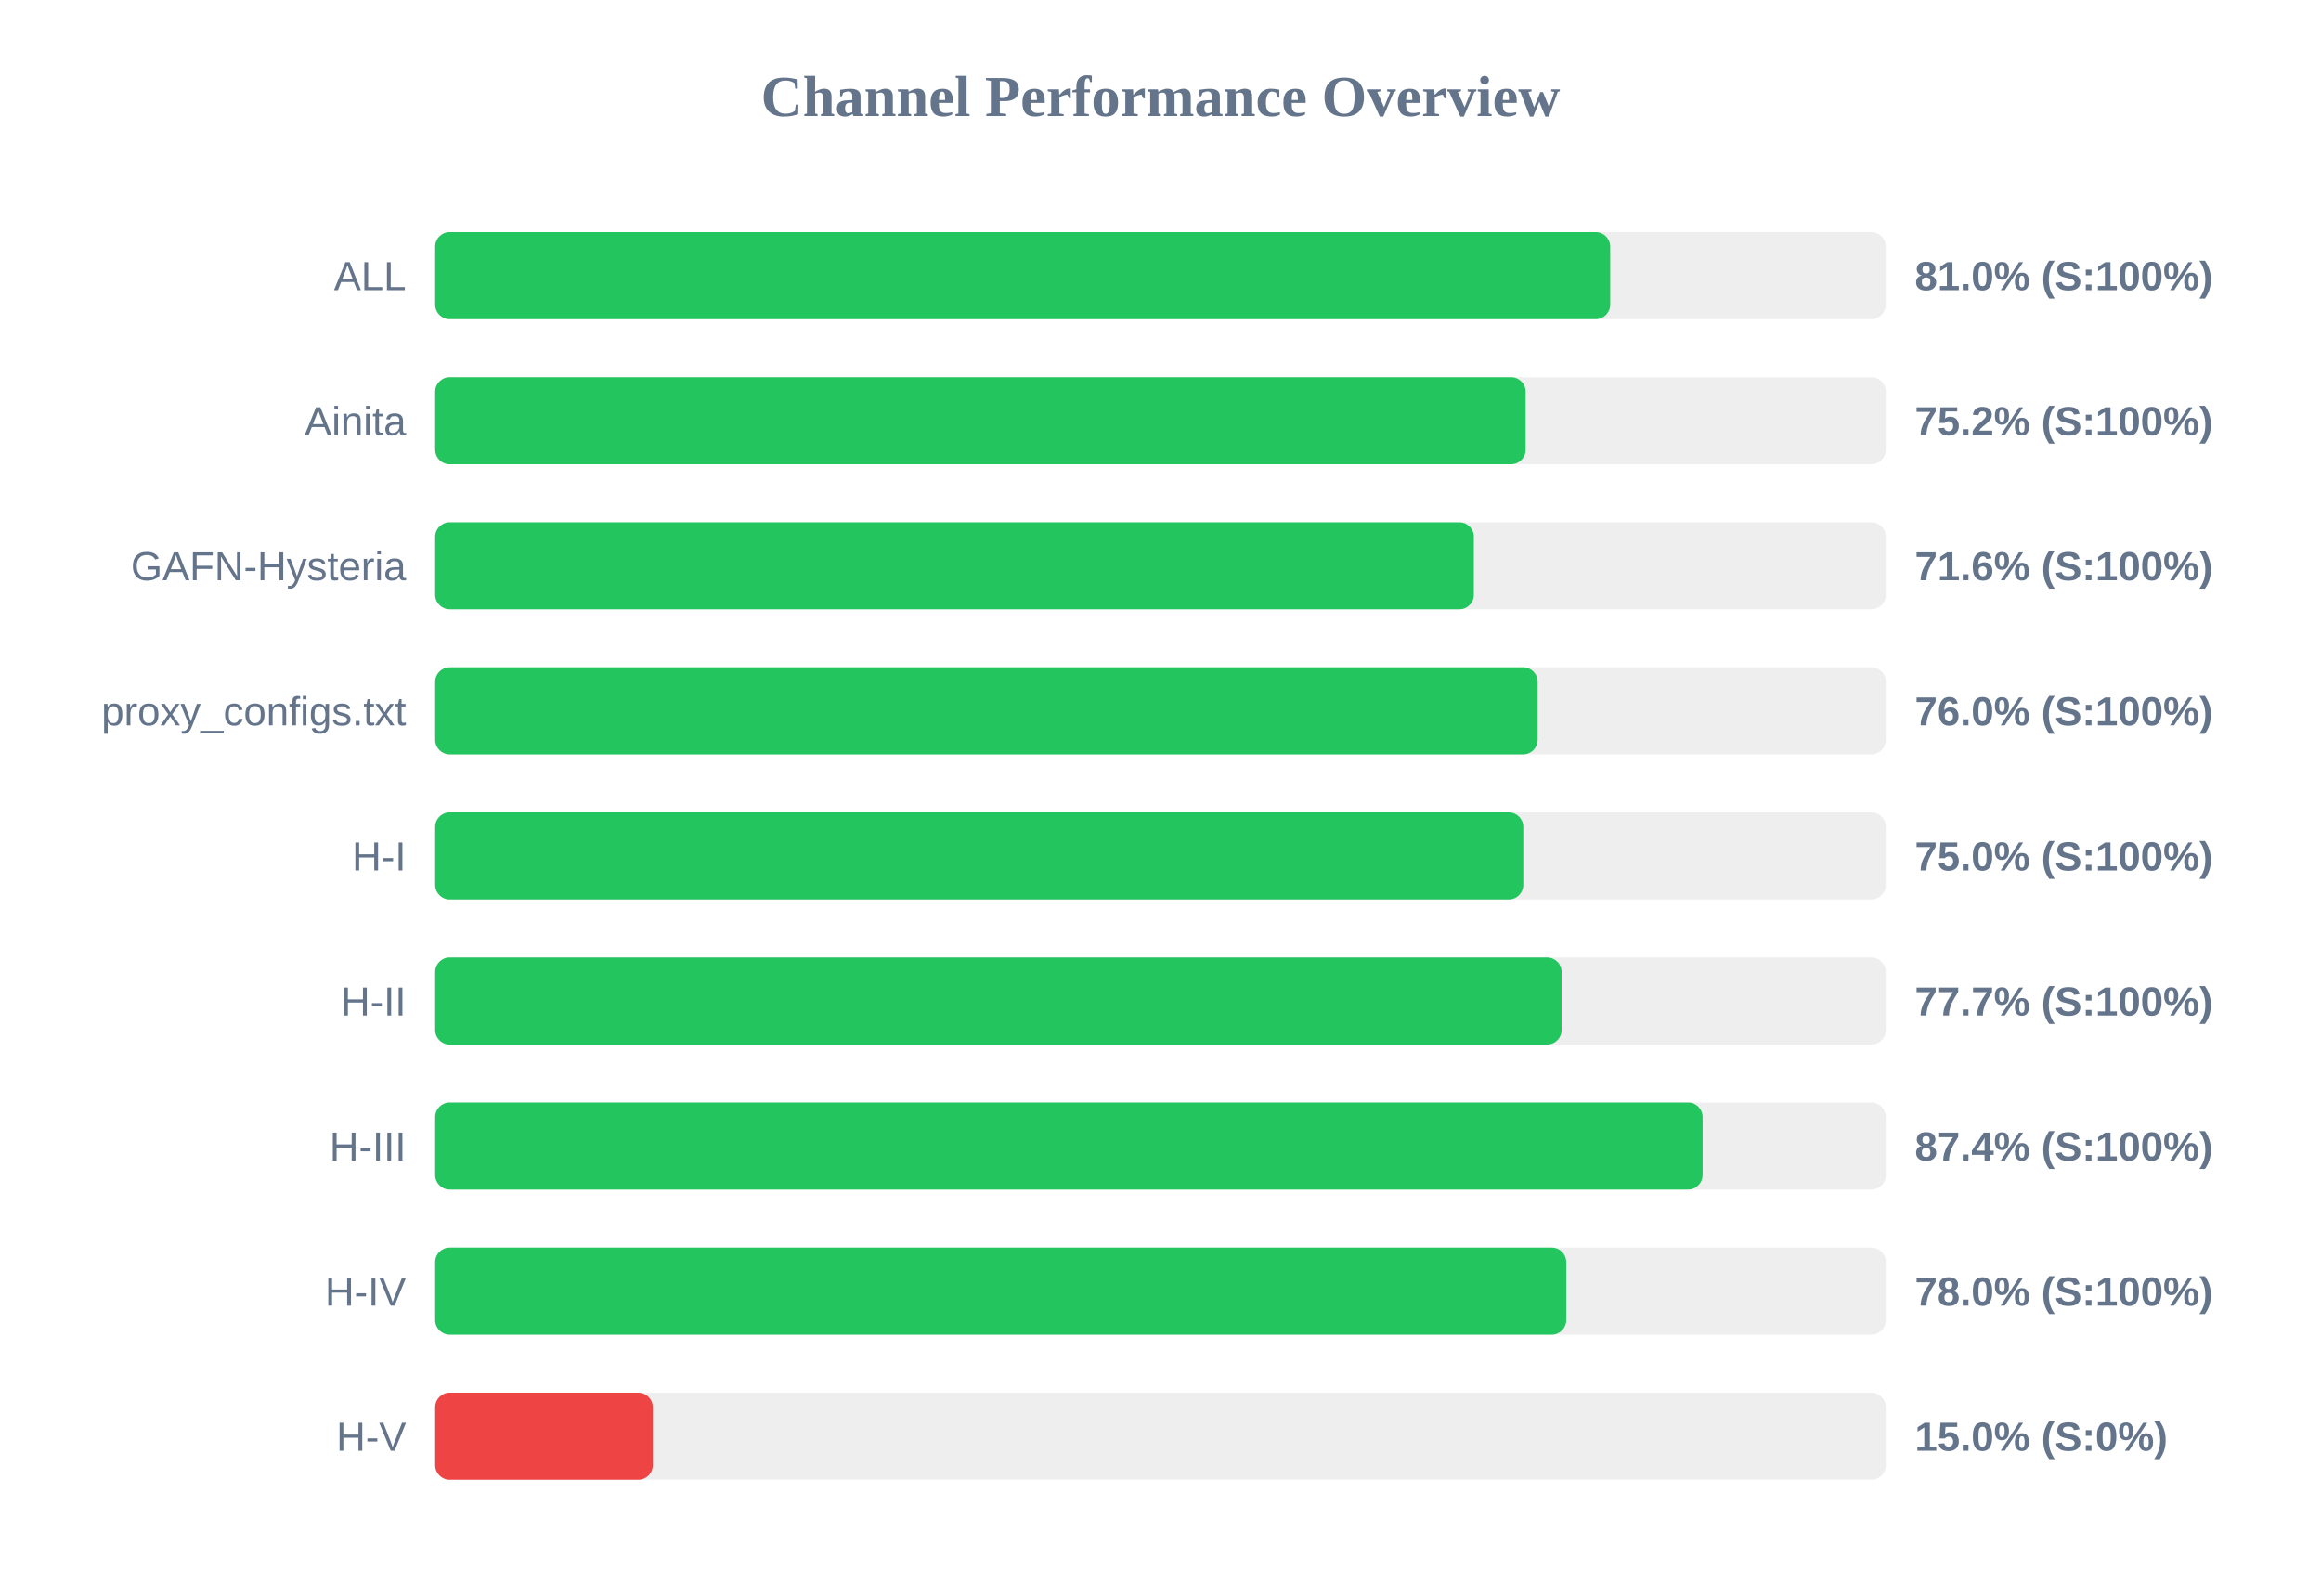
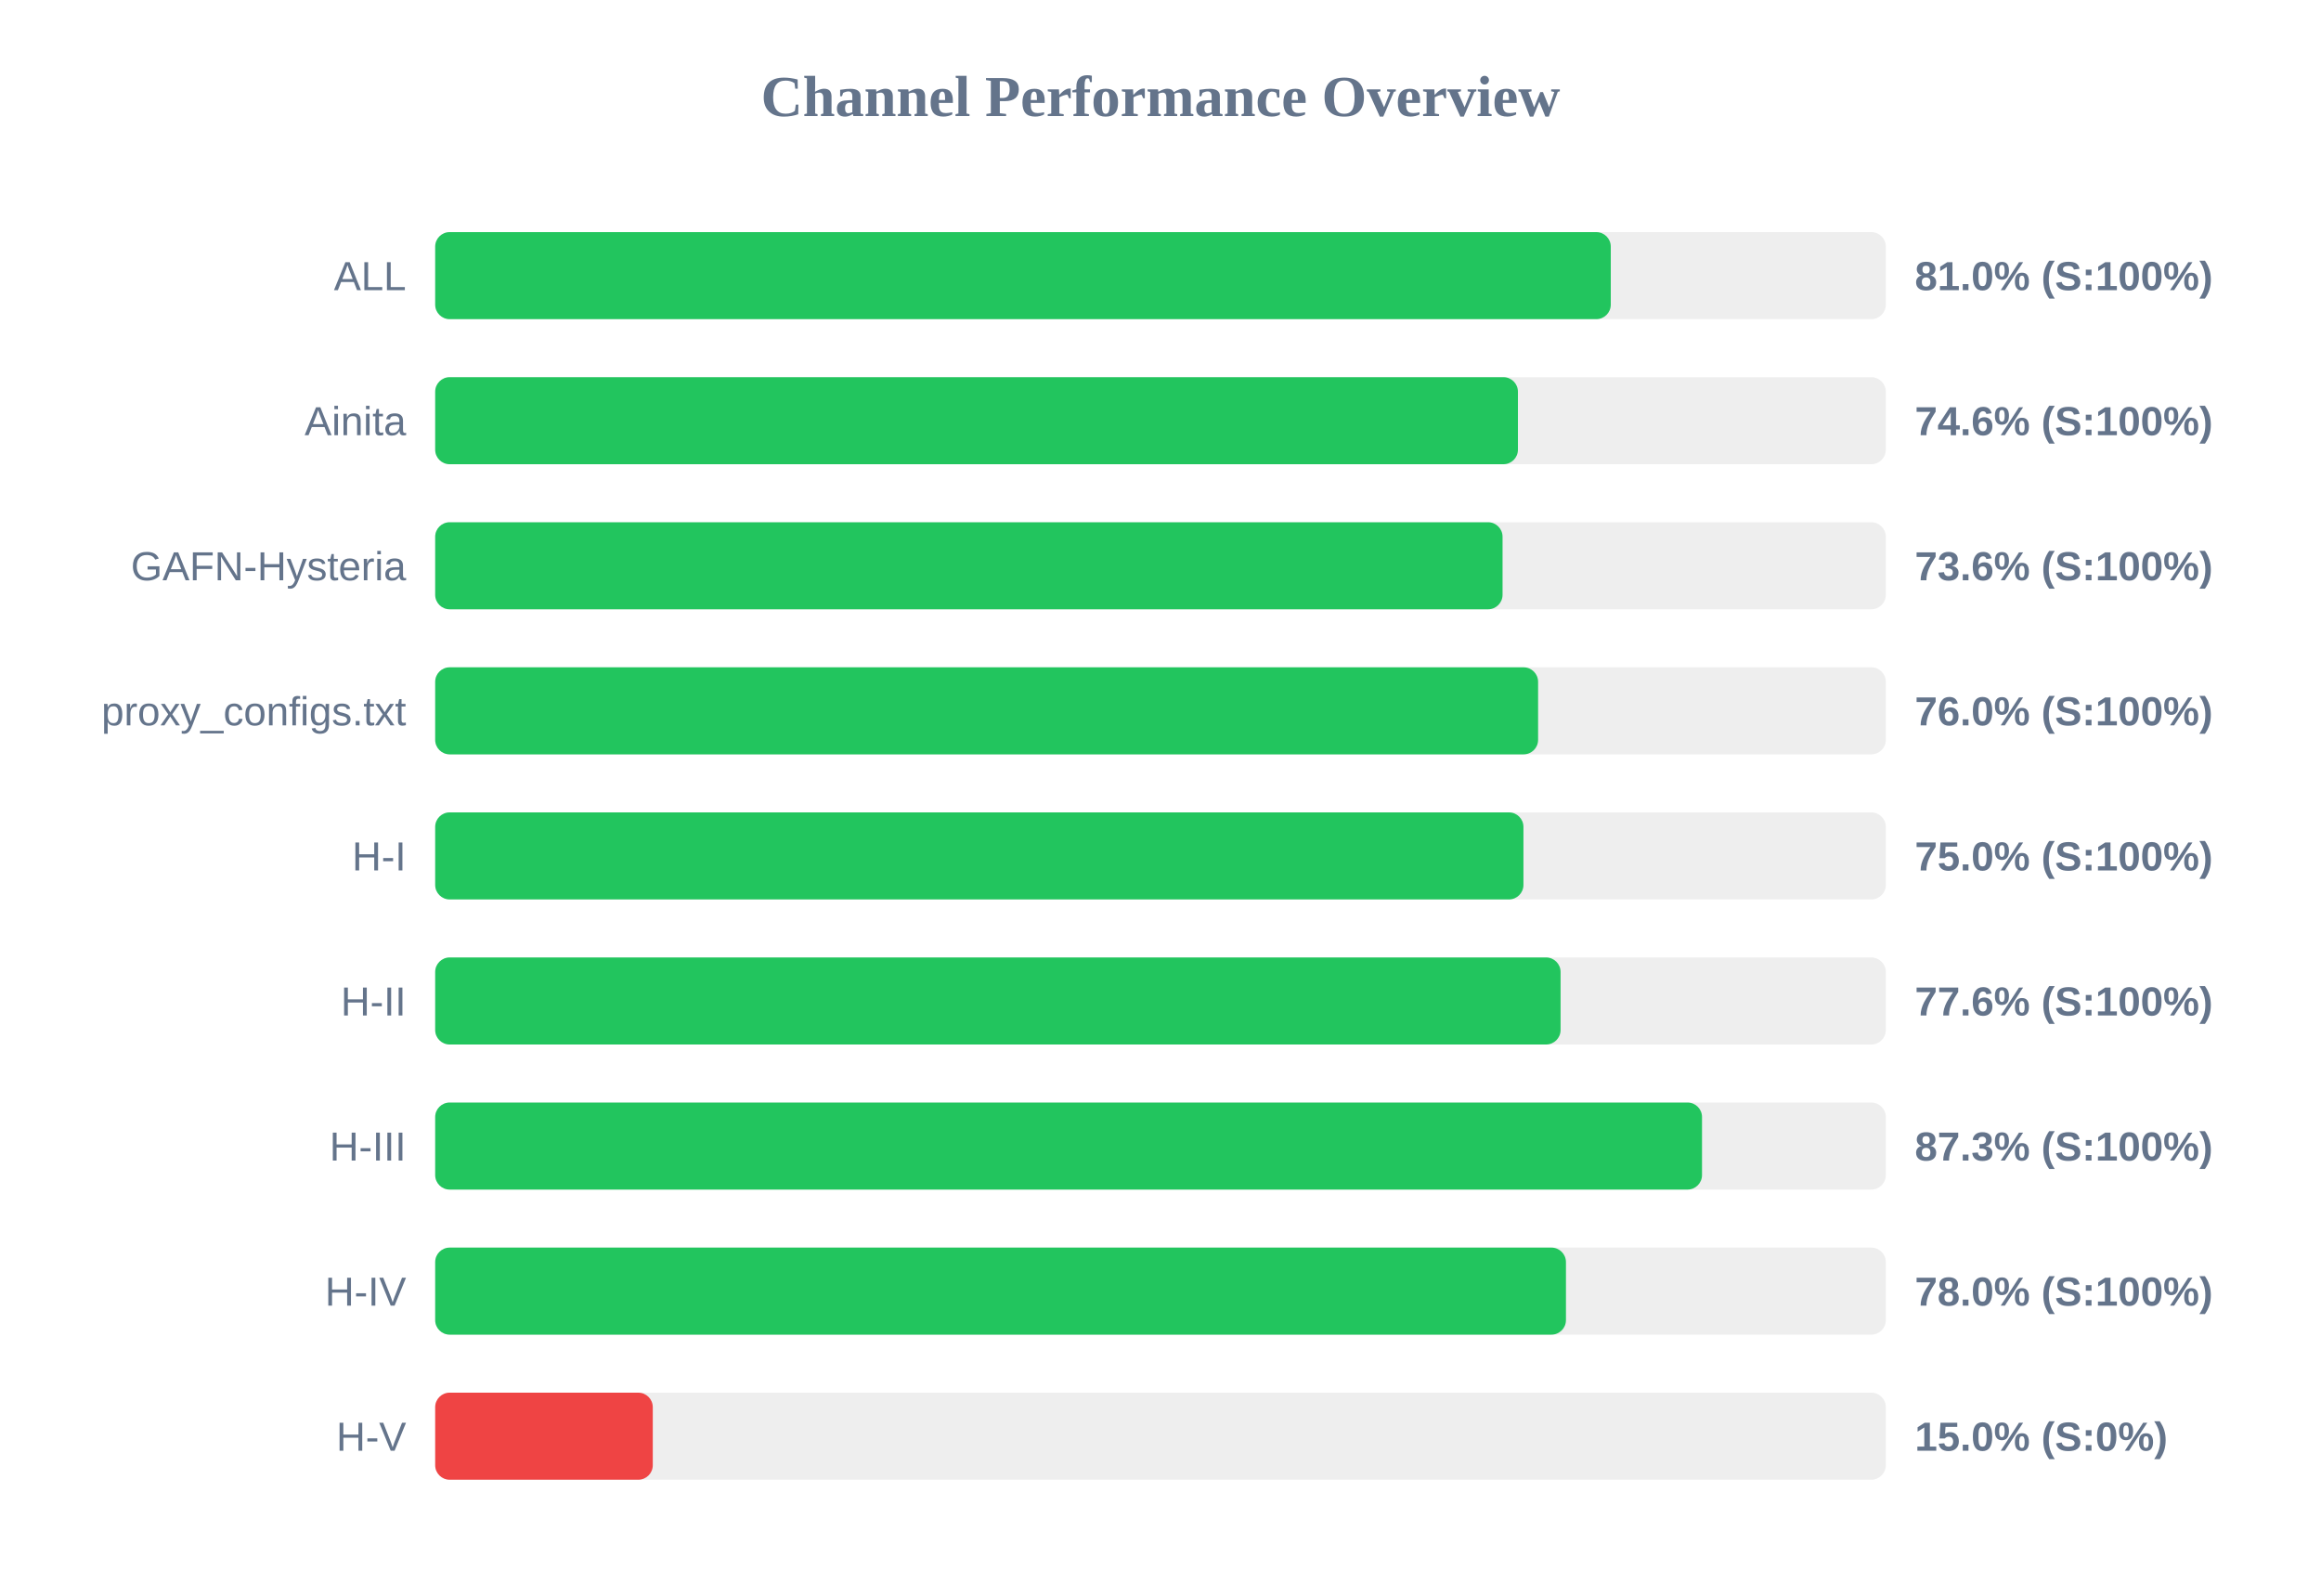
<svg xmlns="http://www.w3.org/2000/svg" width="800" height="550" version="1.1">
  <style>
        .row { font: 14px Arial; fill: #64748b; }
        .score { font: bold 14px Arial; fill: #64748b; }
    </style>
  <text x="400" y="40" text-anchor="middle" font-size="20px" font-weight="bold" fill="#64748b">Channel Performance Overview</text>
  <rect x="150" y="80" width="500" height="30" fill="#eee" rx="5" />
-   <rect x="150" y="80" width="405.0" height="30" fill="#22c55e" rx="5" />
+   <rect x="150" y="80" width="405.2" height="30" fill="#22c55e" rx="5" />
  <text x="140" y="100" text-anchor="end" class="row">ALL</text>
  <text x="660" y="100" text-anchor="start" class="score">81.0% (S:100%)</text>
  <rect x="150" y="130" width="500" height="30" fill="#eee" rx="5" />
-   <rect x="150" y="130" width="375.85" height="30" fill="#22c55e" rx="5" />
+   <rect x="150" y="130" width="373.2" height="30" fill="#22c55e" rx="5" />
  <text x="140" y="150" text-anchor="end" class="row">Ainita</text>
-   <text x="660" y="150" text-anchor="start" class="score">75.2% (S:100%)</text>
+   <text x="660" y="150" text-anchor="start" class="score">74.6% (S:100%)</text>
  <rect x="150" y="180" width="500" height="30" fill="#eee" rx="5" />
-   <rect x="150" y="180" width="358.0" height="30" fill="#22c55e" rx="5" />
+   <rect x="150" y="180" width="367.9" height="30" fill="#22c55e" rx="5" />
  <text x="140" y="200" text-anchor="end" class="row">GAFN-Hysteria</text>
-   <text x="660" y="200" text-anchor="start" class="score">71.6% (S:100%)</text>
+   <text x="660" y="200" text-anchor="start" class="score">73.6% (S:100%)</text>
  <rect x="150" y="230" width="500" height="30" fill="#eee" rx="5" />
-   <rect x="150" y="230" width="380.0" height="30" fill="#22c55e" rx="5" />
+   <rect x="150" y="230" width="380.15" height="30" fill="#22c55e" rx="5" />
  <text x="140" y="250" text-anchor="end" class="row">proxy_configs.txt</text>
  <text x="660" y="250" text-anchor="start" class="score">76.0% (S:100%)</text>
  <rect x="150" y="280" width="500" height="30" fill="#eee" rx="5" />
-   <rect x="150" y="280" width="375.05" height="30" fill="#22c55e" rx="5" />
+   <rect x="150" y="280" width="375.1" height="30" fill="#22c55e" rx="5" />
  <text x="140" y="300" text-anchor="end" class="row">H-I</text>
  <text x="660" y="300" text-anchor="start" class="score">75.0% (S:100%)</text>
  <rect x="150" y="330" width="500" height="30" fill="#eee" rx="5" />
-   <rect x="150" y="330" width="388.25" height="30" fill="#22c55e" rx="5" />
+   <rect x="150" y="330" width="387.9" height="30" fill="#22c55e" rx="5" />
  <text x="140" y="350" text-anchor="end" class="row">H-II</text>
-   <text x="660" y="350" text-anchor="start" class="score">77.7% (S:100%)</text>
+   <text x="660" y="350" text-anchor="start" class="score">77.6% (S:100%)</text>
  <rect x="150" y="380" width="500" height="30" fill="#eee" rx="5" />
-   <rect x="150" y="380" width="436.85" height="30" fill="#22c55e" rx="5" />
+   <rect x="150" y="380" width="436.65" height="30" fill="#22c55e" rx="5" />
  <text x="140" y="400" text-anchor="end" class="row">H-III</text>
-   <text x="660" y="400" text-anchor="start" class="score">87.4% (S:100%)</text>
+   <text x="660" y="400" text-anchor="start" class="score">87.3% (S:100%)</text>
  <rect x="150" y="430" width="500" height="30" fill="#eee" rx="5" />
-   <rect x="150" y="430" width="389.85" height="30" fill="#22c55e" rx="5" />
+   <rect x="150" y="430" width="389.75" height="30" fill="#22c55e" rx="5" />
  <text x="140" y="450" text-anchor="end" class="row">H-IV</text>
  <text x="660" y="450" text-anchor="start" class="score">78.0% (S:100%)</text>
  <rect x="150" y="480" width="500" height="30" fill="#eee" rx="5" />
  <rect x="150" y="480" width="75.0" height="30" fill="#ef4444" rx="5" />
  <text x="140" y="500" text-anchor="end" class="row">H-V</text>
  <text x="660" y="500" text-anchor="start" class="score">15.0% (S:0%)</text>
</svg>
